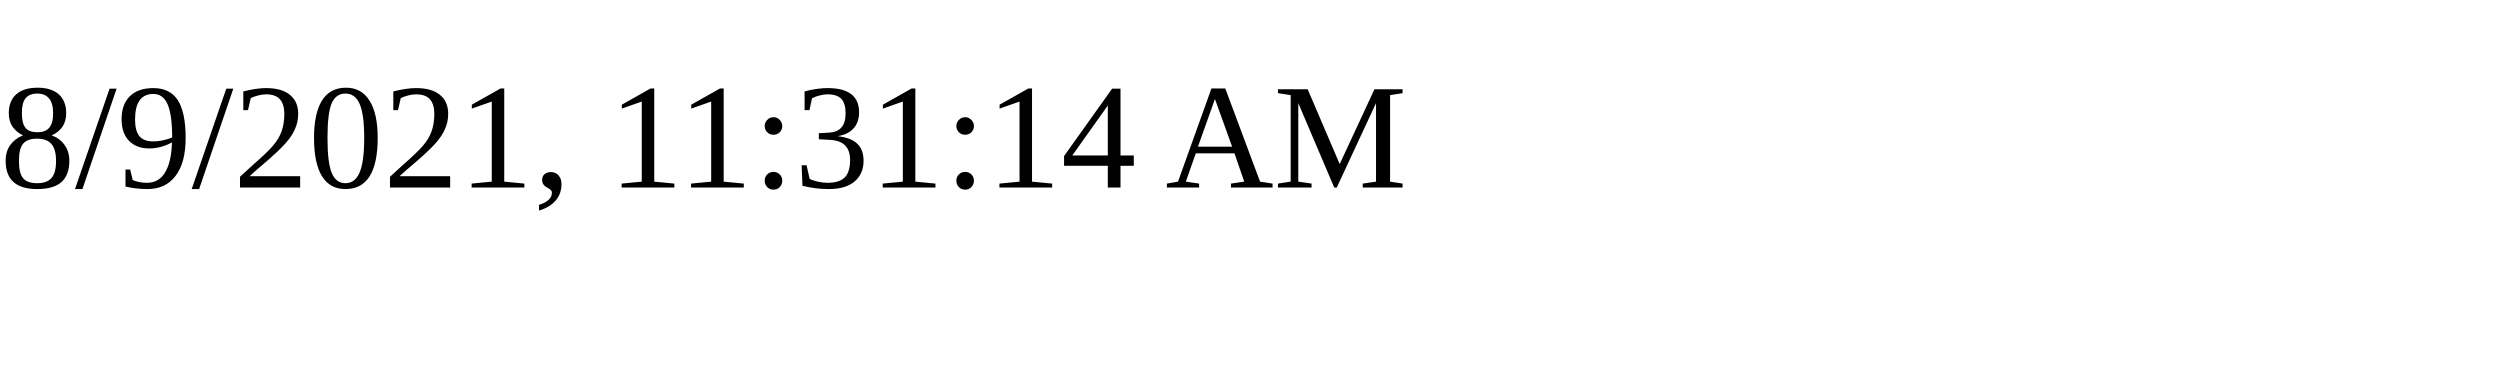
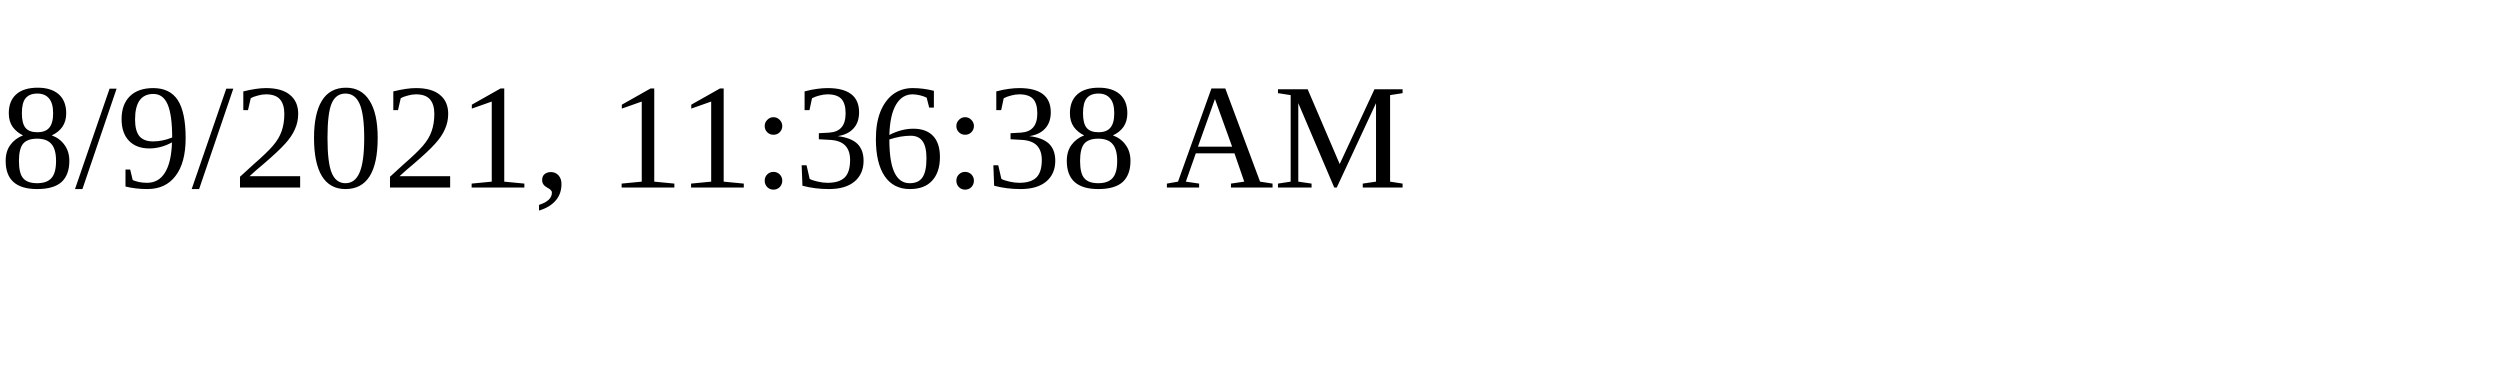
<svg xmlns="http://www.w3.org/2000/svg" height="30" width="200">
-   <text x="0" y="15">8/9/2021, 11:31:14 AM</text>
+   <text x="0" y="15">8/9/2021, 11:36:38 AM</text>
</svg>
